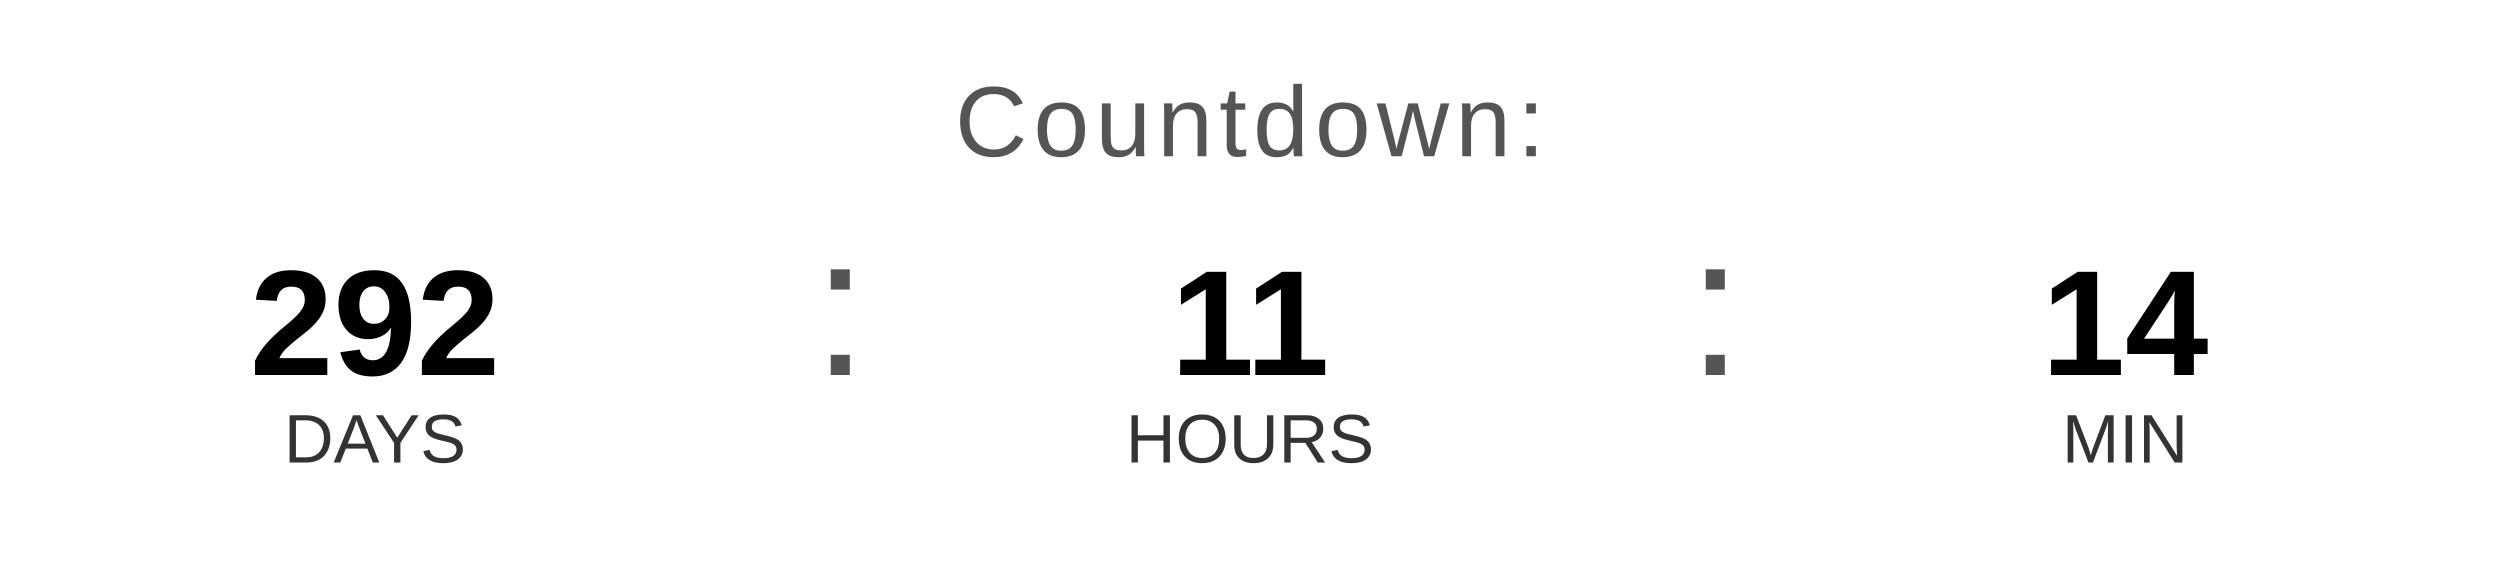
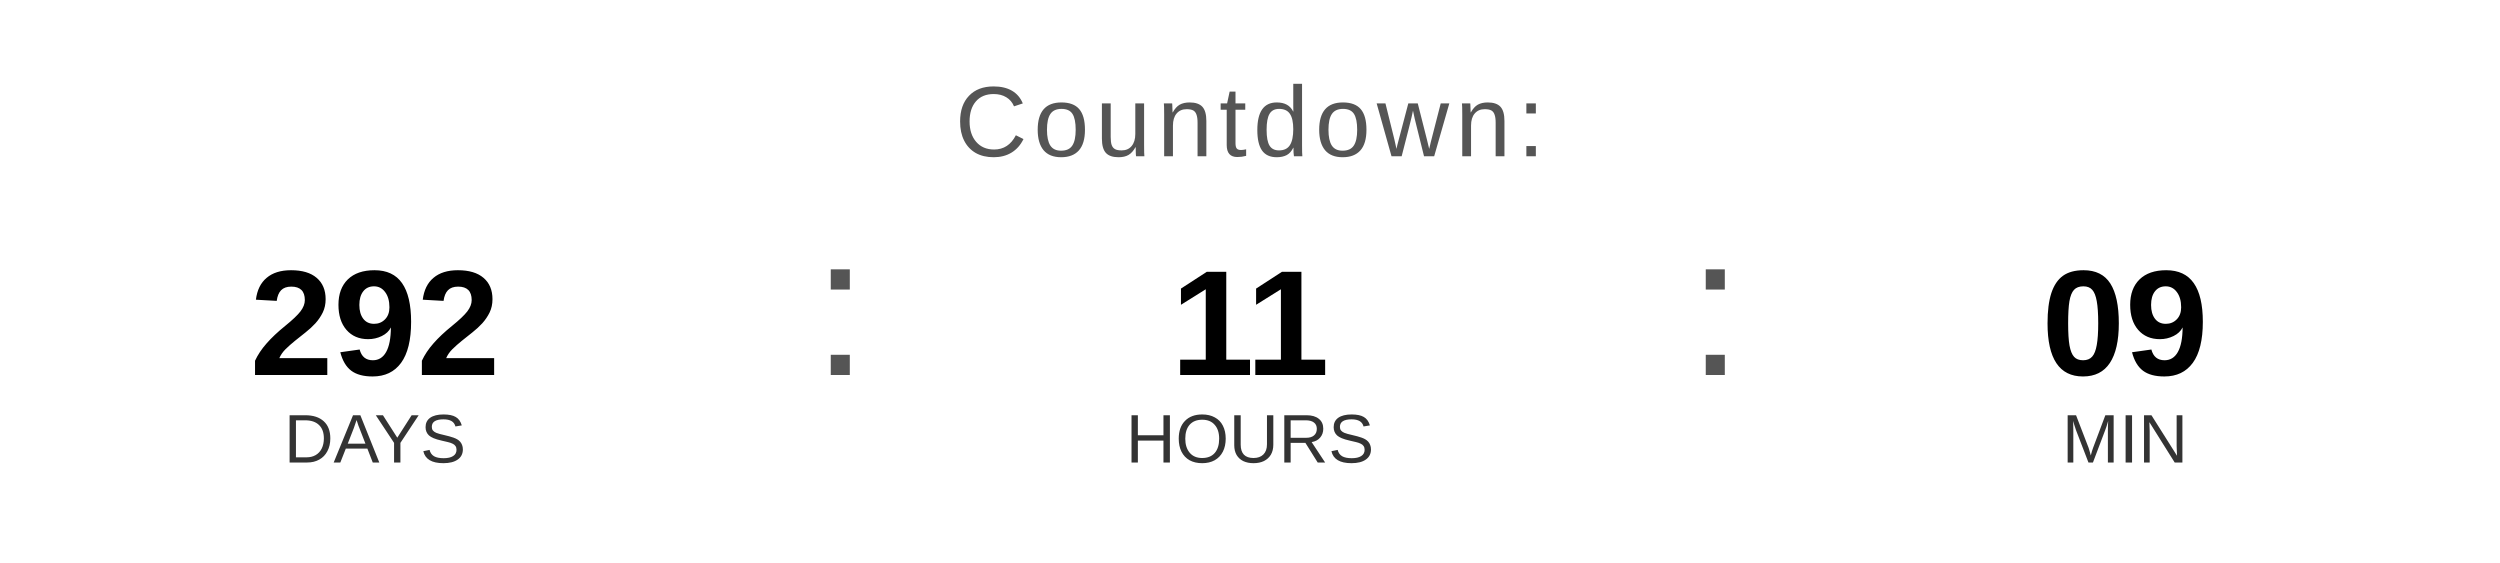
<svg xmlns="http://www.w3.org/2000/svg" width="400" height="90" viewBox="0 0 400 90">
  <text x="200" y="25" font-family="Arial, Helvetica, sans-serif" font-size="16" fill="#555555" text-anchor="middle" letter-spacing="1">
    Countdown:
  </text>
  <text x="60" y="60" font-family="Arial, Helvetica, sans-serif" font-size="24" font-weight="bold" fill="#000000" text-anchor="middle">292</text>
  <text x="60" y="74" font-family="Arial, Helvetica, sans-serif" font-size="11" fill="#333333" text-anchor="middle">DAYS</text>
  <text x="130" y="60" font-family="Arial, sans-serif" font-size="32" fill="#555555">:</text>
  <text x="200" y="60" font-family="Arial, Helvetica, sans-serif" font-size="24" font-weight="bold" fill="#000000" text-anchor="middle">11</text>
  <text x="200" y="74" font-family="Arial, Helvetica, sans-serif" font-size="11" fill="#333333" text-anchor="middle">HOURS</text>
  <text x="270" y="60" font-family="Arial, sans-serif" font-size="32" fill="#555555">:</text>
-   <text x="340" y="60" font-family="Arial, Helvetica, sans-serif" font-size="24" font-weight="bold" fill="#000000" text-anchor="middle">14</text>
+   <text x="340" y="60" font-family="Arial, Helvetica, sans-serif" font-size="24" font-weight="bold" fill="#000000" text-anchor="middle">09</text>
  <text x="340" y="74" font-family="Arial, Helvetica, sans-serif" font-size="11" fill="#333333" text-anchor="middle">MIN</text>
</svg>
